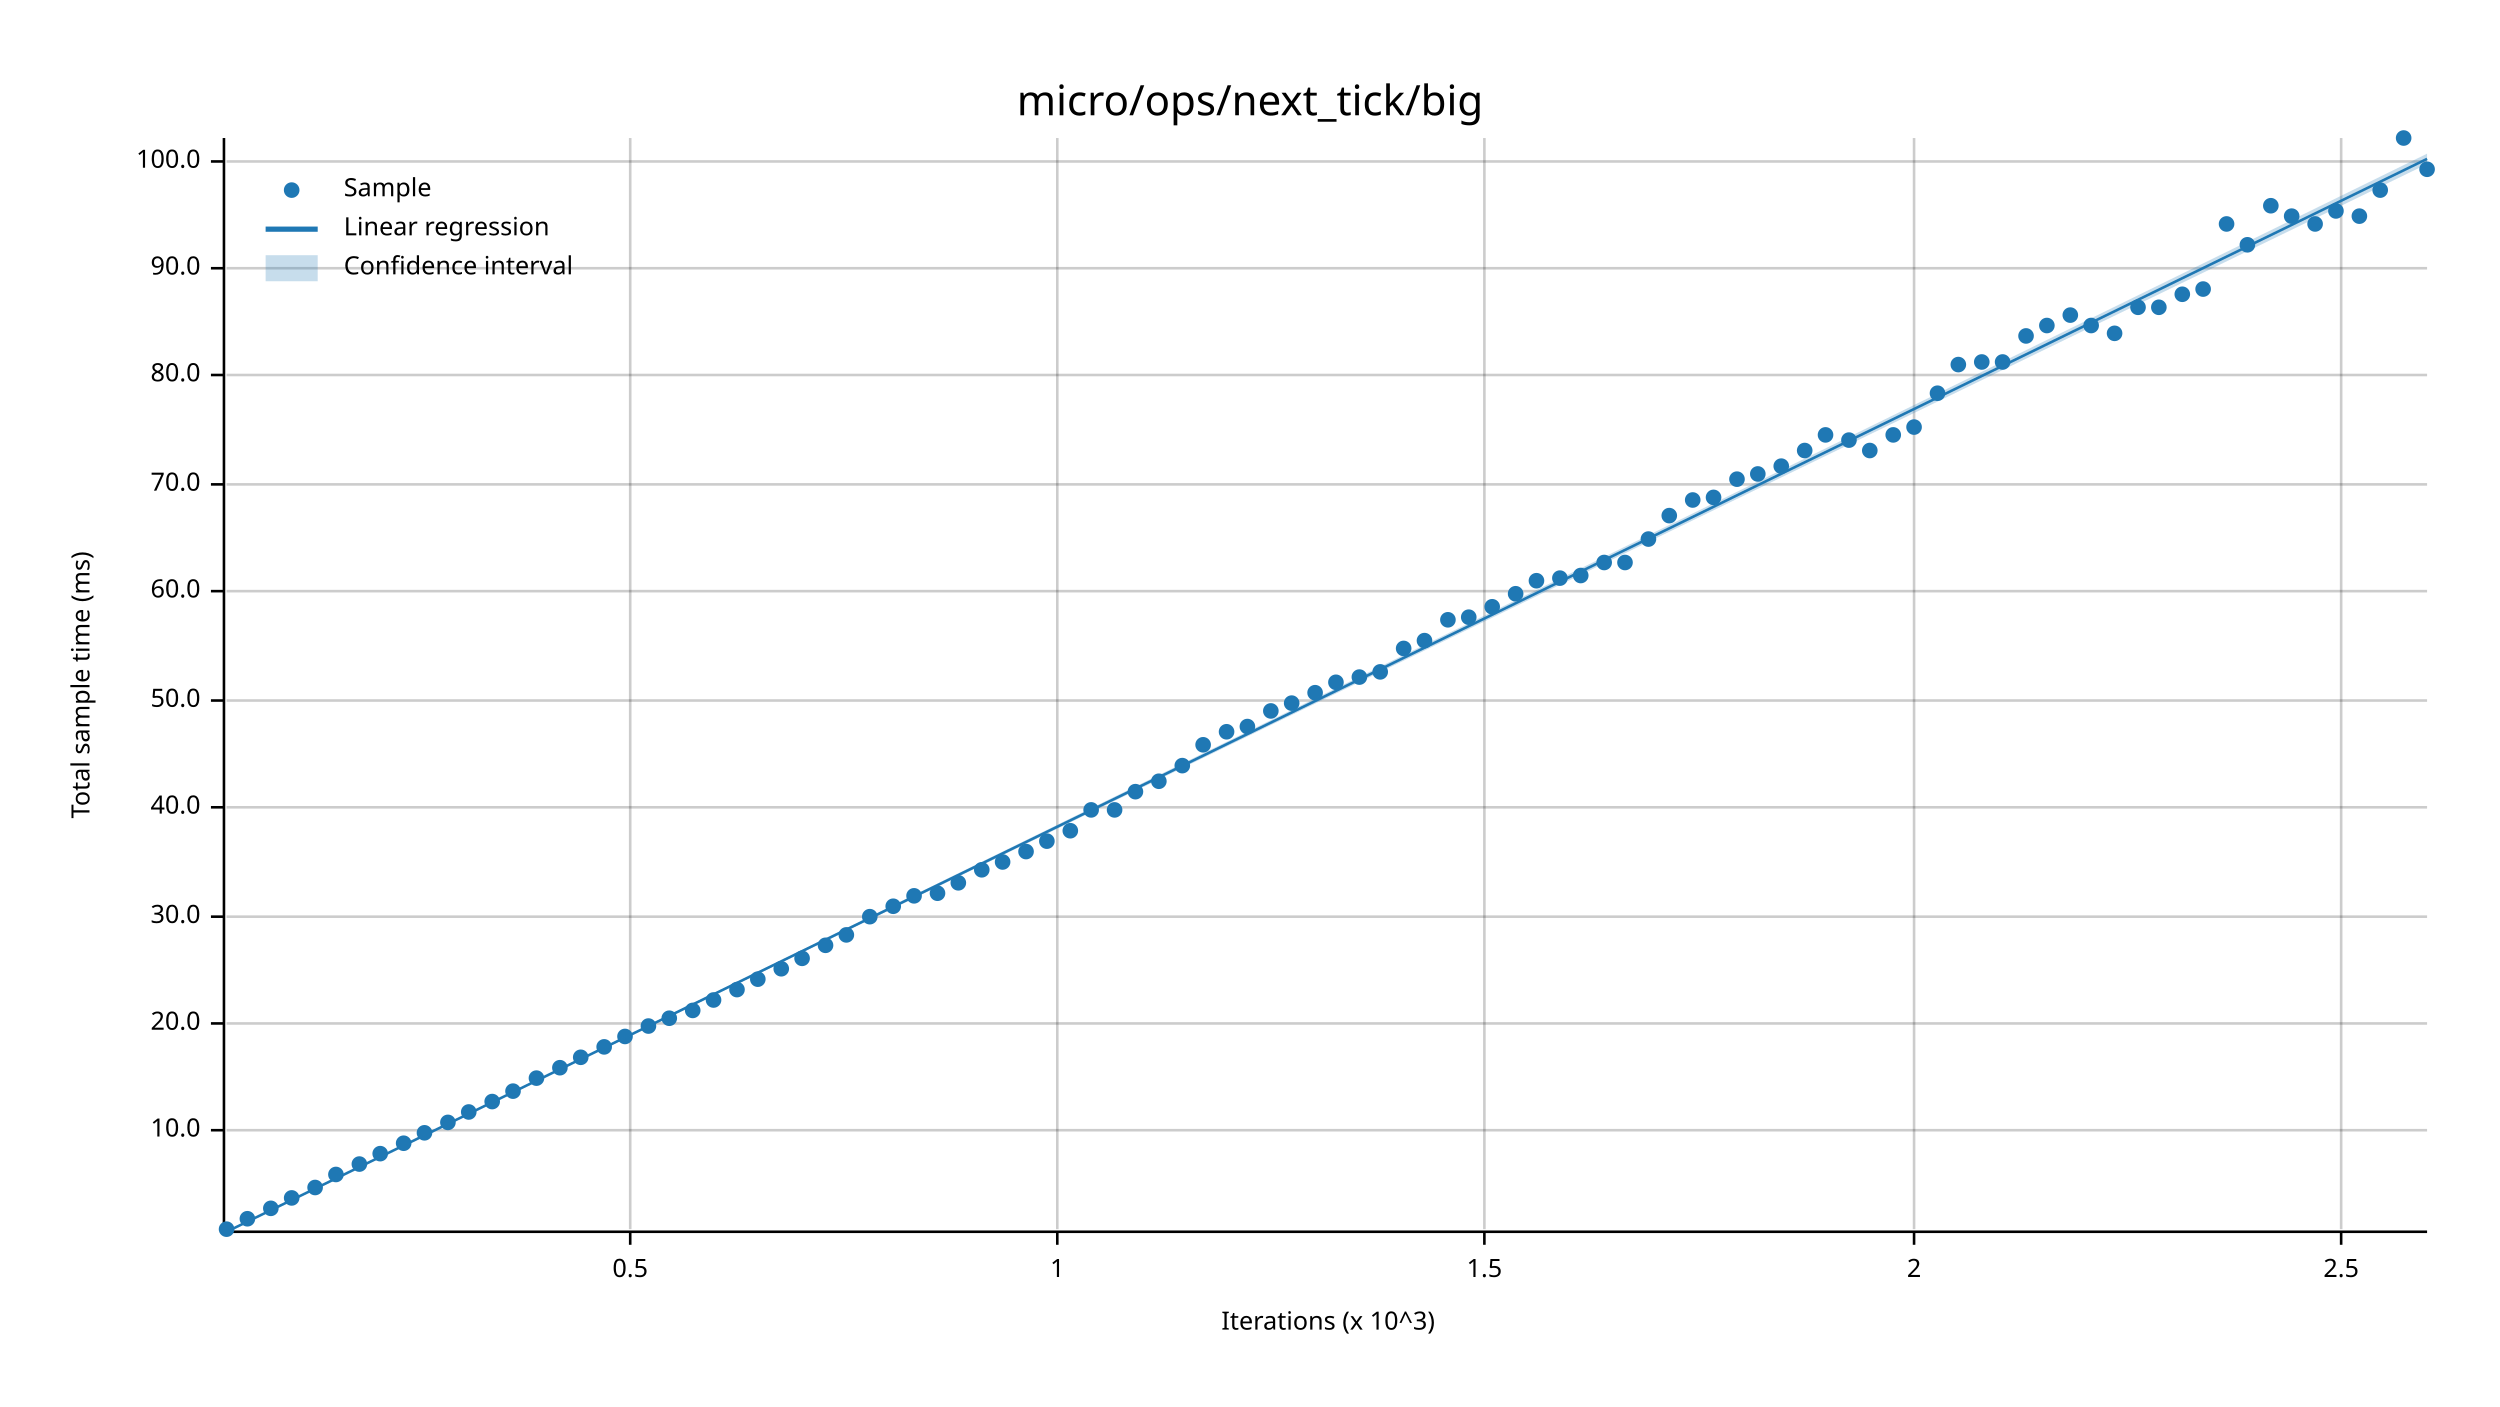
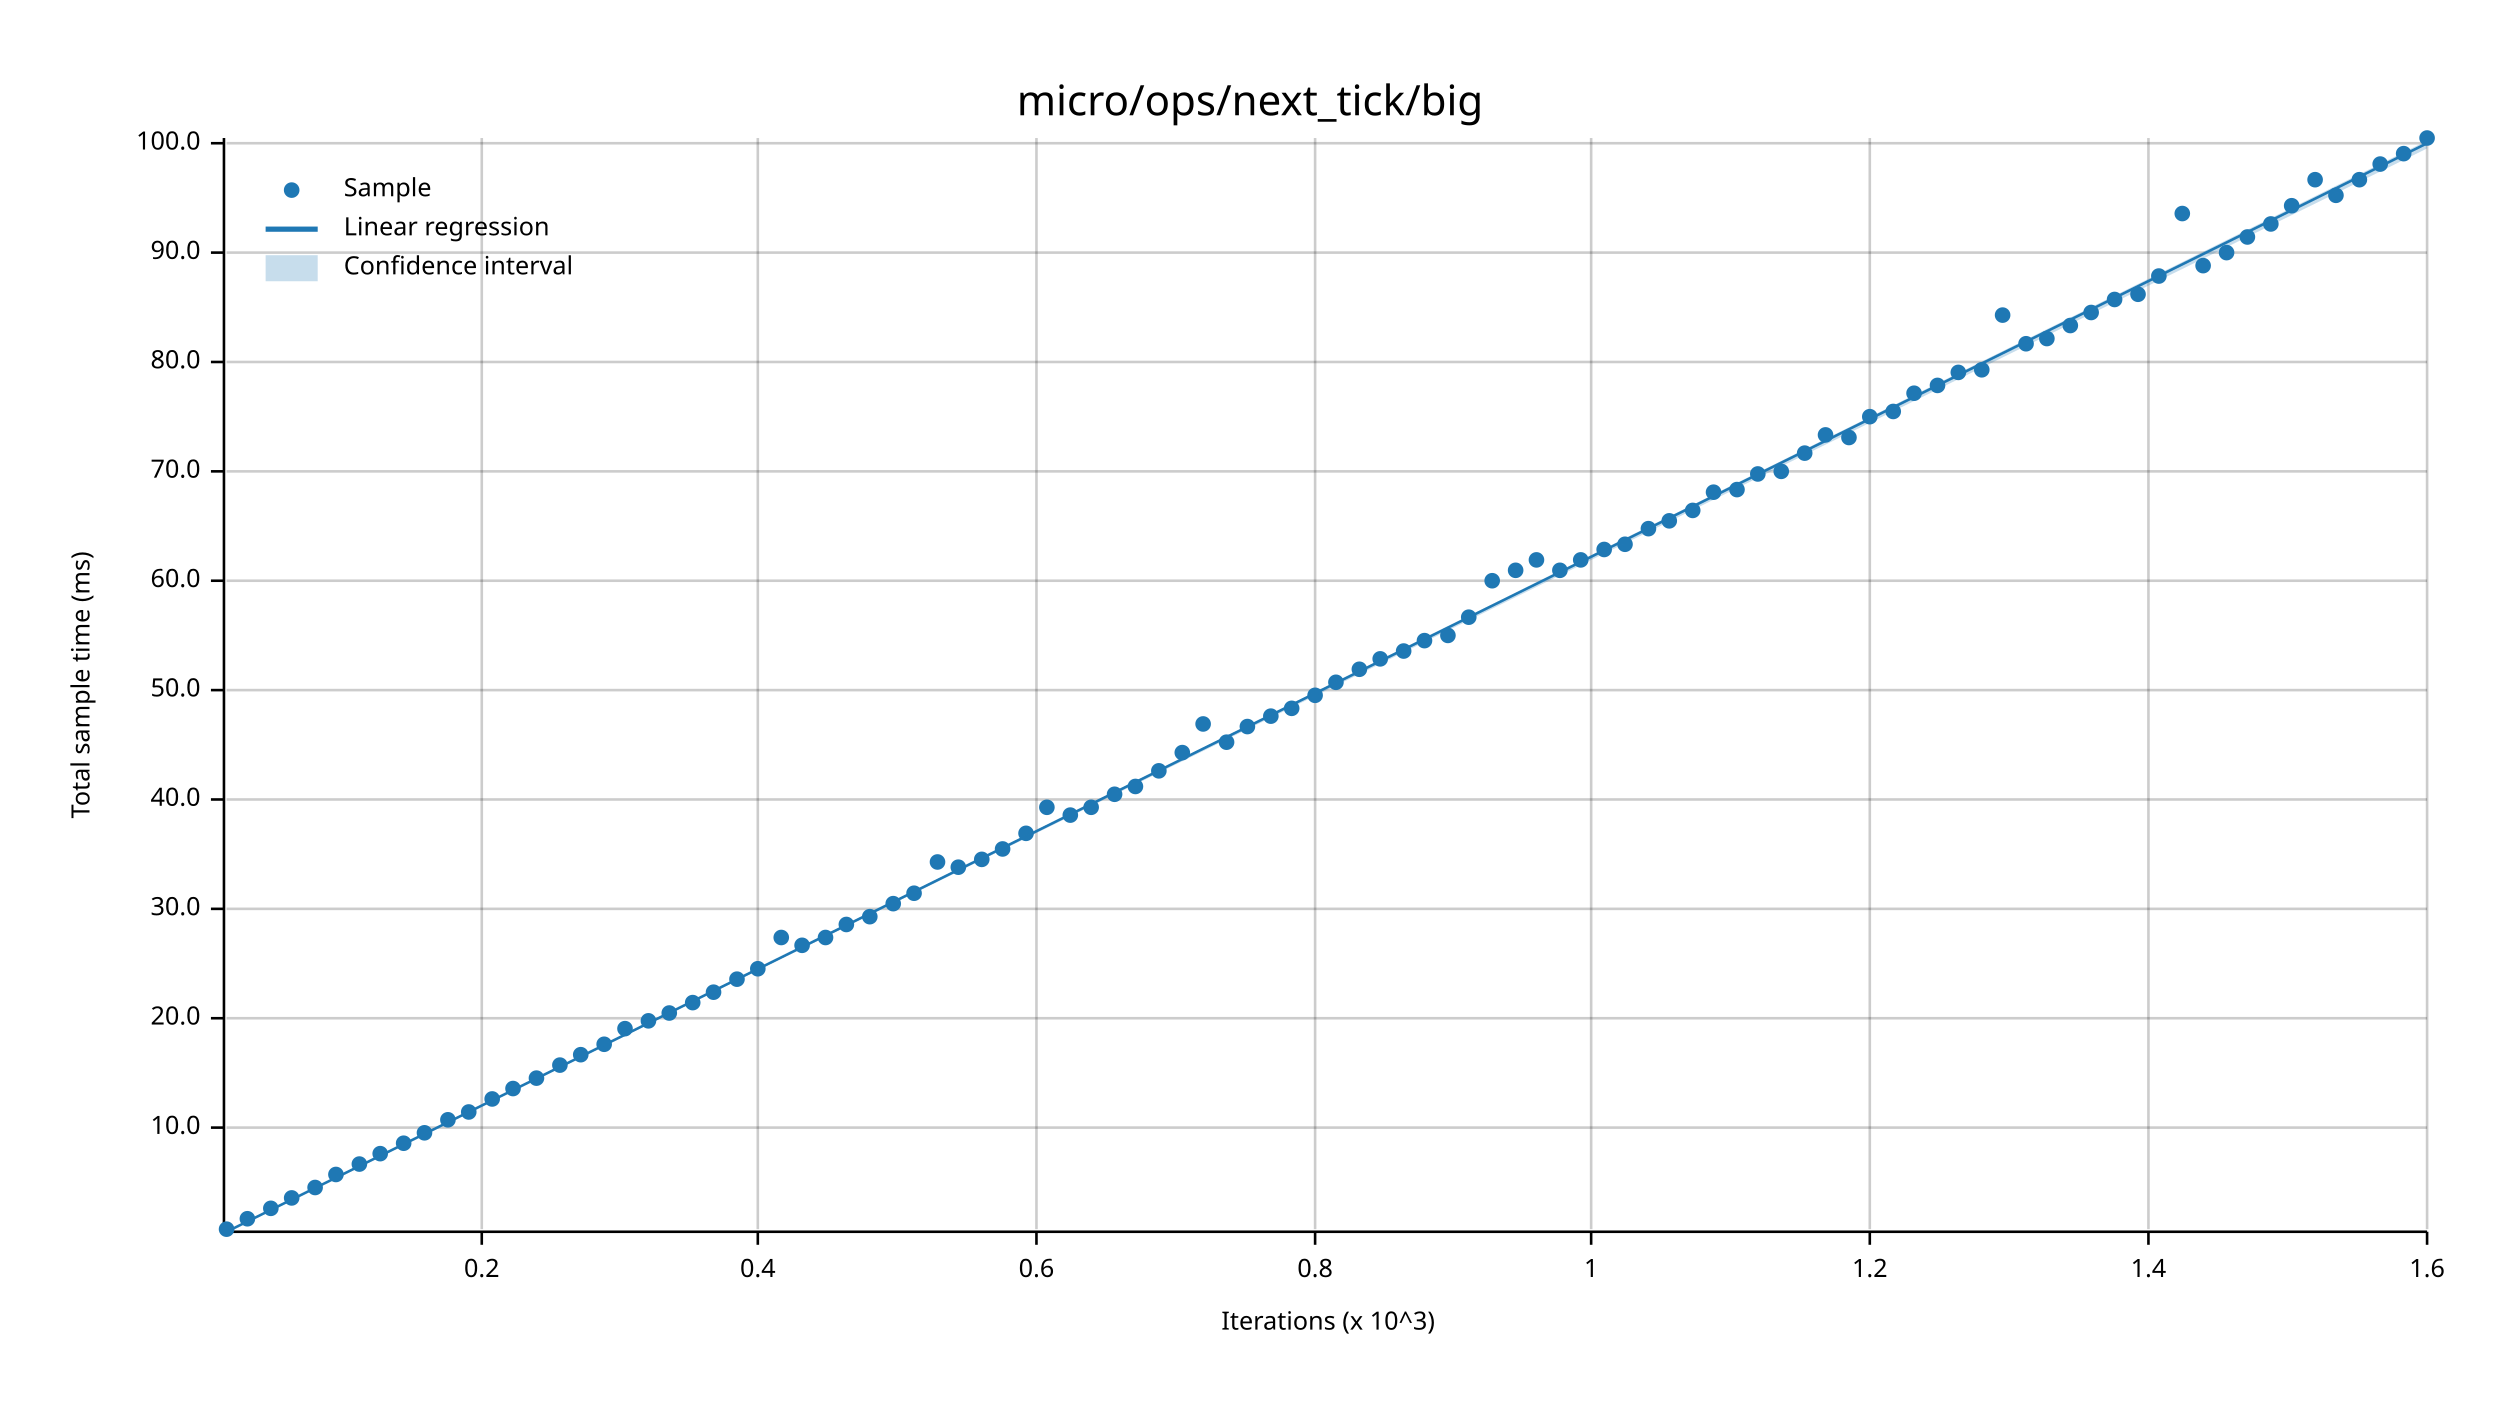
<svg xmlns="http://www.w3.org/2000/svg" width="960" height="540" viewBox="0 0 960 540">
  <text x="480" y="32" dy="0.76em" text-anchor="middle" font-family="sans-serif" font-size="16.129" opacity="1" fill="#000000">
micro/ops/next_tick/big
</text>
  <text x="27" y="263" dy="0.76em" text-anchor="middle" font-family="sans-serif" font-size="9.677" opacity="1" fill="#000000" transform="rotate(270, 27, 263)">
Total sample time (ms)
</text>
  <text x="510" y="513" dy="-0.5ex" text-anchor="middle" font-family="sans-serif" font-size="9.677" opacity="1" fill="#000000">
Iterations (x 10^3)
</text>
-   <line opacity="0.2" stroke="#000000" stroke-width="1" x1="242" y1="472" x2="242" y2="53" />
-   <line opacity="0.2" stroke="#000000" stroke-width="1" x1="406" y1="472" x2="406" y2="53" />
-   <line opacity="0.2" stroke="#000000" stroke-width="1" x1="570" y1="472" x2="570" y2="53" />
-   <line opacity="0.2" stroke="#000000" stroke-width="1" x1="735" y1="472" x2="735" y2="53" />
-   <line opacity="0.2" stroke="#000000" stroke-width="1" x1="899" y1="472" x2="899" y2="53" />
-   <line opacity="0.2" stroke="#000000" stroke-width="1" x1="87" y1="434" x2="932" y2="434" />
-   <line opacity="0.2" stroke="#000000" stroke-width="1" x1="87" y1="393" x2="932" y2="393" />
-   <line opacity="0.2" stroke="#000000" stroke-width="1" x1="87" y1="352" x2="932" y2="352" />
-   <line opacity="0.2" stroke="#000000" stroke-width="1" x1="87" y1="310" x2="932" y2="310" />
-   <line opacity="0.2" stroke="#000000" stroke-width="1" x1="87" y1="269" x2="932" y2="269" />
-   <line opacity="0.2" stroke="#000000" stroke-width="1" x1="87" y1="227" x2="932" y2="227" />
-   <line opacity="0.2" stroke="#000000" stroke-width="1" x1="87" y1="186" x2="932" y2="186" />
-   <line opacity="0.2" stroke="#000000" stroke-width="1" x1="87" y1="144" x2="932" y2="144" />
-   <line opacity="0.2" stroke="#000000" stroke-width="1" x1="87" y1="103" x2="932" y2="103" />
-   <line opacity="0.2" stroke="#000000" stroke-width="1" x1="87" y1="62" x2="932" y2="62" />
+   <line opacity="0.2" stroke="#000000" stroke-width="1" x1="185" y1="472" x2="185" y2="53" />
+   <line opacity="0.2" stroke="#000000" stroke-width="1" x1="291" y1="472" x2="291" y2="53" />
+   <line opacity="0.2" stroke="#000000" stroke-width="1" x1="398" y1="472" x2="398" y2="53" />
+   <line opacity="0.2" stroke="#000000" stroke-width="1" x1="505" y1="472" x2="505" y2="53" />
+   <line opacity="0.2" stroke="#000000" stroke-width="1" x1="611" y1="472" x2="611" y2="53" />
+   <line opacity="0.2" stroke="#000000" stroke-width="1" x1="718" y1="472" x2="718" y2="53" />
+   <line opacity="0.2" stroke="#000000" stroke-width="1" x1="825" y1="472" x2="825" y2="53" />
+   <line opacity="0.2" stroke="#000000" stroke-width="1" x1="932" y1="472" x2="932" y2="53" />
+   <line opacity="0.2" stroke="#000000" stroke-width="1" x1="87" y1="433" x2="932" y2="433" />
+   <line opacity="0.2" stroke="#000000" stroke-width="1" x1="87" y1="391" x2="932" y2="391" />
+   <line opacity="0.2" stroke="#000000" stroke-width="1" x1="87" y1="349" x2="932" y2="349" />
+   <line opacity="0.2" stroke="#000000" stroke-width="1" x1="87" y1="307" x2="932" y2="307" />
+   <line opacity="0.2" stroke="#000000" stroke-width="1" x1="87" y1="265" x2="932" y2="265" />
+   <line opacity="0.2" stroke="#000000" stroke-width="1" x1="87" y1="223" x2="932" y2="223" />
+   <line opacity="0.2" stroke="#000000" stroke-width="1" x1="87" y1="181" x2="932" y2="181" />
+   <line opacity="0.2" stroke="#000000" stroke-width="1" x1="87" y1="139" x2="932" y2="139" />
+   <line opacity="0.2" stroke="#000000" stroke-width="1" x1="87" y1="97" x2="932" y2="97" />
+   <line opacity="0.2" stroke="#000000" stroke-width="1" x1="87" y1="55" x2="932" y2="55" />
  <polyline fill="none" opacity="1" stroke="#000000" stroke-width="1" points="86,53 86,472 " />
-   <text x="77" y="434" dy="0.5ex" text-anchor="end" font-family="sans-serif" font-size="9.677" opacity="1" fill="#000000">
+   <text x="77" y="433" dy="0.5ex" text-anchor="end" font-family="sans-serif" font-size="9.677" opacity="1" fill="#000000">
10.0
</text>
-   <polyline fill="none" opacity="1" stroke="#000000" stroke-width="1" points="81,434 86,434 " />
-   <text x="77" y="393" dy="0.5ex" text-anchor="end" font-family="sans-serif" font-size="9.677" opacity="1" fill="#000000">
+   <polyline fill="none" opacity="1" stroke="#000000" stroke-width="1" points="81,433 86,433 " />
+   <text x="77" y="391" dy="0.5ex" text-anchor="end" font-family="sans-serif" font-size="9.677" opacity="1" fill="#000000">
20.0
</text>
-   <polyline fill="none" opacity="1" stroke="#000000" stroke-width="1" points="81,393 86,393 " />
-   <text x="77" y="352" dy="0.5ex" text-anchor="end" font-family="sans-serif" font-size="9.677" opacity="1" fill="#000000">
+   <polyline fill="none" opacity="1" stroke="#000000" stroke-width="1" points="81,391 86,391 " />
+   <text x="77" y="349" dy="0.5ex" text-anchor="end" font-family="sans-serif" font-size="9.677" opacity="1" fill="#000000">
30.0
</text>
-   <polyline fill="none" opacity="1" stroke="#000000" stroke-width="1" points="81,352 86,352 " />
-   <text x="77" y="310" dy="0.5ex" text-anchor="end" font-family="sans-serif" font-size="9.677" opacity="1" fill="#000000">
+   <polyline fill="none" opacity="1" stroke="#000000" stroke-width="1" points="81,349 86,349 " />
+   <text x="77" y="307" dy="0.5ex" text-anchor="end" font-family="sans-serif" font-size="9.677" opacity="1" fill="#000000">
40.0
</text>
-   <polyline fill="none" opacity="1" stroke="#000000" stroke-width="1" points="81,310 86,310 " />
-   <text x="77" y="269" dy="0.5ex" text-anchor="end" font-family="sans-serif" font-size="9.677" opacity="1" fill="#000000">
+   <polyline fill="none" opacity="1" stroke="#000000" stroke-width="1" points="81,307 86,307 " />
+   <text x="77" y="265" dy="0.5ex" text-anchor="end" font-family="sans-serif" font-size="9.677" opacity="1" fill="#000000">
50.0
</text>
-   <polyline fill="none" opacity="1" stroke="#000000" stroke-width="1" points="81,269 86,269 " />
-   <text x="77" y="227" dy="0.5ex" text-anchor="end" font-family="sans-serif" font-size="9.677" opacity="1" fill="#000000">
+   <polyline fill="none" opacity="1" stroke="#000000" stroke-width="1" points="81,265 86,265 " />
+   <text x="77" y="223" dy="0.5ex" text-anchor="end" font-family="sans-serif" font-size="9.677" opacity="1" fill="#000000">
60.0
</text>
-   <polyline fill="none" opacity="1" stroke="#000000" stroke-width="1" points="81,227 86,227 " />
-   <text x="77" y="186" dy="0.5ex" text-anchor="end" font-family="sans-serif" font-size="9.677" opacity="1" fill="#000000">
+   <polyline fill="none" opacity="1" stroke="#000000" stroke-width="1" points="81,223 86,223 " />
+   <text x="77" y="181" dy="0.5ex" text-anchor="end" font-family="sans-serif" font-size="9.677" opacity="1" fill="#000000">
70.0
</text>
-   <polyline fill="none" opacity="1" stroke="#000000" stroke-width="1" points="81,186 86,186 " />
-   <text x="77" y="144" dy="0.5ex" text-anchor="end" font-family="sans-serif" font-size="9.677" opacity="1" fill="#000000">
+   <polyline fill="none" opacity="1" stroke="#000000" stroke-width="1" points="81,181 86,181 " />
+   <text x="77" y="139" dy="0.5ex" text-anchor="end" font-family="sans-serif" font-size="9.677" opacity="1" fill="#000000">
80.0
</text>
-   <polyline fill="none" opacity="1" stroke="#000000" stroke-width="1" points="81,144 86,144 " />
-   <text x="77" y="103" dy="0.5ex" text-anchor="end" font-family="sans-serif" font-size="9.677" opacity="1" fill="#000000">
+   <polyline fill="none" opacity="1" stroke="#000000" stroke-width="1" points="81,139 86,139 " />
+   <text x="77" y="97" dy="0.5ex" text-anchor="end" font-family="sans-serif" font-size="9.677" opacity="1" fill="#000000">
90.0
</text>
-   <polyline fill="none" opacity="1" stroke="#000000" stroke-width="1" points="81,103 86,103 " />
-   <text x="77" y="62" dy="0.5ex" text-anchor="end" font-family="sans-serif" font-size="9.677" opacity="1" fill="#000000">
+   <polyline fill="none" opacity="1" stroke="#000000" stroke-width="1" points="81,97 86,97 " />
+   <text x="77" y="55" dy="0.5ex" text-anchor="end" font-family="sans-serif" font-size="9.677" opacity="1" fill="#000000">
100.0
</text>
-   <polyline fill="none" opacity="1" stroke="#000000" stroke-width="1" points="81,62 86,62 " />
+   <polyline fill="none" opacity="1" stroke="#000000" stroke-width="1" points="81,55 86,55 " />
  <polyline fill="none" opacity="1" stroke="#000000" stroke-width="1" points="87,473 932,473 " />
-   <text x="242" y="483" dy="0.76em" text-anchor="middle" font-family="sans-serif" font-size="9.677" opacity="1" fill="#000000">
- 0.5
- </text>
-   <polyline fill="none" opacity="1" stroke="#000000" stroke-width="1" points="242,473 242,478 " />
-   <text x="406" y="483" dy="0.76em" text-anchor="middle" font-family="sans-serif" font-size="9.677" opacity="1" fill="#000000">
+   <text x="185" y="483" dy="0.76em" text-anchor="middle" font-family="sans-serif" font-size="9.677" opacity="1" fill="#000000">
+ 0.2
+ </text>
+   <polyline fill="none" opacity="1" stroke="#000000" stroke-width="1" points="185,473 185,478 " />
+   <text x="291" y="483" dy="0.76em" text-anchor="middle" font-family="sans-serif" font-size="9.677" opacity="1" fill="#000000">
+ 0.4
+ </text>
+   <polyline fill="none" opacity="1" stroke="#000000" stroke-width="1" points="291,473 291,478 " />
+   <text x="398" y="483" dy="0.76em" text-anchor="middle" font-family="sans-serif" font-size="9.677" opacity="1" fill="#000000">
+ 0.6
+ </text>
+   <polyline fill="none" opacity="1" stroke="#000000" stroke-width="1" points="398,473 398,478 " />
+   <text x="505" y="483" dy="0.76em" text-anchor="middle" font-family="sans-serif" font-size="9.677" opacity="1" fill="#000000">
+ 0.8
+ </text>
+   <polyline fill="none" opacity="1" stroke="#000000" stroke-width="1" points="505,473 505,478 " />
+   <text x="611" y="483" dy="0.76em" text-anchor="middle" font-family="sans-serif" font-size="9.677" opacity="1" fill="#000000">
1
</text>
-   <polyline fill="none" opacity="1" stroke="#000000" stroke-width="1" points="406,473 406,478 " />
-   <text x="570" y="483" dy="0.76em" text-anchor="middle" font-family="sans-serif" font-size="9.677" opacity="1" fill="#000000">
- 1.5
- </text>
-   <polyline fill="none" opacity="1" stroke="#000000" stroke-width="1" points="570,473 570,478 " />
-   <text x="735" y="483" dy="0.76em" text-anchor="middle" font-family="sans-serif" font-size="9.677" opacity="1" fill="#000000">
- 2
- </text>
-   <polyline fill="none" opacity="1" stroke="#000000" stroke-width="1" points="735,473 735,478 " />
-   <text x="899" y="483" dy="0.76em" text-anchor="middle" font-family="sans-serif" font-size="9.677" opacity="1" fill="#000000">
- 2.5
- </text>
-   <polyline fill="none" opacity="1" stroke="#000000" stroke-width="1" points="899,473 899,478 " />
+   <polyline fill="none" opacity="1" stroke="#000000" stroke-width="1" points="611,473 611,478 " />
+   <text x="718" y="483" dy="0.76em" text-anchor="middle" font-family="sans-serif" font-size="9.677" opacity="1" fill="#000000">
+ 1.2
+ </text>
+   <polyline fill="none" opacity="1" stroke="#000000" stroke-width="1" points="718,473 718,478 " />
+   <text x="825" y="483" dy="0.76em" text-anchor="middle" font-family="sans-serif" font-size="9.677" opacity="1" fill="#000000">
+ 1.4
+ </text>
+   <polyline fill="none" opacity="1" stroke="#000000" stroke-width="1" points="825,473 825,478 " />
+   <text x="932" y="483" dy="0.76em" text-anchor="middle" font-family="sans-serif" font-size="9.677" opacity="1" fill="#000000">
+ 1.6
+ </text>
+   <polyline fill="none" opacity="1" stroke="#000000" stroke-width="1" points="932,473 932,478 " />
  <circle cx="87" cy="472" r="3" opacity="1" fill="#1F78B4" stroke="none" stroke-width="1" />
  <circle cx="95" cy="468" r="3" opacity="1" fill="#1F78B4" stroke="none" stroke-width="1" />
  <circle cx="104" cy="464" r="3" opacity="1" fill="#1F78B4" stroke="none" stroke-width="1" />
  <circle cx="112" cy="460" r="3" opacity="1" fill="#1F78B4" stroke="none" stroke-width="1" />
  <circle cx="121" cy="456" r="3" opacity="1" fill="#1F78B4" stroke="none" stroke-width="1" />
  <circle cx="129" cy="451" r="3" opacity="1" fill="#1F78B4" stroke="none" stroke-width="1" />
  <circle cx="138" cy="447" r="3" opacity="1" fill="#1F78B4" stroke="none" stroke-width="1" />
  <circle cx="146" cy="443" r="3" opacity="1" fill="#1F78B4" stroke="none" stroke-width="1" />
  <circle cx="155" cy="439" r="3" opacity="1" fill="#1F78B4" stroke="none" stroke-width="1" />
  <circle cx="163" cy="435" r="3" opacity="1" fill="#1F78B4" stroke="none" stroke-width="1" />
-   <circle cx="172" cy="431" r="3" opacity="1" fill="#1F78B4" stroke="none" stroke-width="1" />
+   <circle cx="172" cy="430" r="3" opacity="1" fill="#1F78B4" stroke="none" stroke-width="1" />
  <circle cx="180" cy="427" r="3" opacity="1" fill="#1F78B4" stroke="none" stroke-width="1" />
-   <circle cx="189" cy="423" r="3" opacity="1" fill="#1F78B4" stroke="none" stroke-width="1" />
-   <circle cx="197" cy="419" r="3" opacity="1" fill="#1F78B4" stroke="none" stroke-width="1" />
+   <circle cx="189" cy="422" r="3" opacity="1" fill="#1F78B4" stroke="none" stroke-width="1" />
+   <circle cx="197" cy="418" r="3" opacity="1" fill="#1F78B4" stroke="none" stroke-width="1" />
  <circle cx="206" cy="414" r="3" opacity="1" fill="#1F78B4" stroke="none" stroke-width="1" />
-   <circle cx="215" cy="410" r="3" opacity="1" fill="#1F78B4" stroke="none" stroke-width="1" />
-   <circle cx="223" cy="406" r="3" opacity="1" fill="#1F78B4" stroke="none" stroke-width="1" />
-   <circle cx="232" cy="402" r="3" opacity="1" fill="#1F78B4" stroke="none" stroke-width="1" />
-   <circle cx="240" cy="398" r="3" opacity="1" fill="#1F78B4" stroke="none" stroke-width="1" />
-   <circle cx="249" cy="394" r="3" opacity="1" fill="#1F78B4" stroke="none" stroke-width="1" />
-   <circle cx="257" cy="391" r="3" opacity="1" fill="#1F78B4" stroke="none" stroke-width="1" />
-   <circle cx="266" cy="388" r="3" opacity="1" fill="#1F78B4" stroke="none" stroke-width="1" />
-   <circle cx="274" cy="384" r="3" opacity="1" fill="#1F78B4" stroke="none" stroke-width="1" />
-   <circle cx="283" cy="380" r="3" opacity="1" fill="#1F78B4" stroke="none" stroke-width="1" />
-   <circle cx="291" cy="376" r="3" opacity="1" fill="#1F78B4" stroke="none" stroke-width="1" />
-   <circle cx="300" cy="372" r="3" opacity="1" fill="#1F78B4" stroke="none" stroke-width="1" />
-   <circle cx="308" cy="368" r="3" opacity="1" fill="#1F78B4" stroke="none" stroke-width="1" />
-   <circle cx="317" cy="363" r="3" opacity="1" fill="#1F78B4" stroke="none" stroke-width="1" />
-   <circle cx="325" cy="359" r="3" opacity="1" fill="#1F78B4" stroke="none" stroke-width="1" />
+   <circle cx="215" cy="409" r="3" opacity="1" fill="#1F78B4" stroke="none" stroke-width="1" />
+   <circle cx="223" cy="405" r="3" opacity="1" fill="#1F78B4" stroke="none" stroke-width="1" />
+   <circle cx="232" cy="401" r="3" opacity="1" fill="#1F78B4" stroke="none" stroke-width="1" />
+   <circle cx="240" cy="395" r="3" opacity="1" fill="#1F78B4" stroke="none" stroke-width="1" />
+   <circle cx="249" cy="392" r="3" opacity="1" fill="#1F78B4" stroke="none" stroke-width="1" />
+   <circle cx="257" cy="389" r="3" opacity="1" fill="#1F78B4" stroke="none" stroke-width="1" />
+   <circle cx="266" cy="385" r="3" opacity="1" fill="#1F78B4" stroke="none" stroke-width="1" />
+   <circle cx="274" cy="381" r="3" opacity="1" fill="#1F78B4" stroke="none" stroke-width="1" />
+   <circle cx="283" cy="376" r="3" opacity="1" fill="#1F78B4" stroke="none" stroke-width="1" />
+   <circle cx="291" cy="372" r="3" opacity="1" fill="#1F78B4" stroke="none" stroke-width="1" />
+   <circle cx="300" cy="360" r="3" opacity="1" fill="#1F78B4" stroke="none" stroke-width="1" />
+   <circle cx="308" cy="363" r="3" opacity="1" fill="#1F78B4" stroke="none" stroke-width="1" />
+   <circle cx="317" cy="360" r="3" opacity="1" fill="#1F78B4" stroke="none" stroke-width="1" />
+   <circle cx="325" cy="355" r="3" opacity="1" fill="#1F78B4" stroke="none" stroke-width="1" />
  <circle cx="334" cy="352" r="3" opacity="1" fill="#1F78B4" stroke="none" stroke-width="1" />
-   <circle cx="343" cy="348" r="3" opacity="1" fill="#1F78B4" stroke="none" stroke-width="1" />
-   <circle cx="351" cy="344" r="3" opacity="1" fill="#1F78B4" stroke="none" stroke-width="1" />
-   <circle cx="360" cy="343" r="3" opacity="1" fill="#1F78B4" stroke="none" stroke-width="1" />
-   <circle cx="368" cy="339" r="3" opacity="1" fill="#1F78B4" stroke="none" stroke-width="1" />
-   <circle cx="377" cy="334" r="3" opacity="1" fill="#1F78B4" stroke="none" stroke-width="1" />
-   <circle cx="385" cy="331" r="3" opacity="1" fill="#1F78B4" stroke="none" stroke-width="1" />
-   <circle cx="394" cy="327" r="3" opacity="1" fill="#1F78B4" stroke="none" stroke-width="1" />
-   <circle cx="402" cy="323" r="3" opacity="1" fill="#1F78B4" stroke="none" stroke-width="1" />
-   <circle cx="411" cy="319" r="3" opacity="1" fill="#1F78B4" stroke="none" stroke-width="1" />
-   <circle cx="419" cy="311" r="3" opacity="1" fill="#1F78B4" stroke="none" stroke-width="1" />
-   <circle cx="428" cy="311" r="3" opacity="1" fill="#1F78B4" stroke="none" stroke-width="1" />
-   <circle cx="436" cy="304" r="3" opacity="1" fill="#1F78B4" stroke="none" stroke-width="1" />
-   <circle cx="445" cy="300" r="3" opacity="1" fill="#1F78B4" stroke="none" stroke-width="1" />
-   <circle cx="454" cy="294" r="3" opacity="1" fill="#1F78B4" stroke="none" stroke-width="1" />
-   <circle cx="462" cy="286" r="3" opacity="1" fill="#1F78B4" stroke="none" stroke-width="1" />
-   <circle cx="471" cy="281" r="3" opacity="1" fill="#1F78B4" stroke="none" stroke-width="1" />
+   <circle cx="343" cy="347" r="3" opacity="1" fill="#1F78B4" stroke="none" stroke-width="1" />
+   <circle cx="351" cy="343" r="3" opacity="1" fill="#1F78B4" stroke="none" stroke-width="1" />
+   <circle cx="360" cy="331" r="3" opacity="1" fill="#1F78B4" stroke="none" stroke-width="1" />
+   <circle cx="368" cy="333" r="3" opacity="1" fill="#1F78B4" stroke="none" stroke-width="1" />
+   <circle cx="377" cy="330" r="3" opacity="1" fill="#1F78B4" stroke="none" stroke-width="1" />
+   <circle cx="385" cy="326" r="3" opacity="1" fill="#1F78B4" stroke="none" stroke-width="1" />
+   <circle cx="394" cy="320" r="3" opacity="1" fill="#1F78B4" stroke="none" stroke-width="1" />
+   <circle cx="402" cy="310" r="3" opacity="1" fill="#1F78B4" stroke="none" stroke-width="1" />
+   <circle cx="411" cy="313" r="3" opacity="1" fill="#1F78B4" stroke="none" stroke-width="1" />
+   <circle cx="419" cy="310" r="3" opacity="1" fill="#1F78B4" stroke="none" stroke-width="1" />
+   <circle cx="428" cy="305" r="3" opacity="1" fill="#1F78B4" stroke="none" stroke-width="1" />
+   <circle cx="436" cy="302" r="3" opacity="1" fill="#1F78B4" stroke="none" stroke-width="1" />
+   <circle cx="445" cy="296" r="3" opacity="1" fill="#1F78B4" stroke="none" stroke-width="1" />
+   <circle cx="454" cy="289" r="3" opacity="1" fill="#1F78B4" stroke="none" stroke-width="1" />
+   <circle cx="462" cy="278" r="3" opacity="1" fill="#1F78B4" stroke="none" stroke-width="1" />
+   <circle cx="471" cy="285" r="3" opacity="1" fill="#1F78B4" stroke="none" stroke-width="1" />
  <circle cx="479" cy="279" r="3" opacity="1" fill="#1F78B4" stroke="none" stroke-width="1" />
-   <circle cx="488" cy="273" r="3" opacity="1" fill="#1F78B4" stroke="none" stroke-width="1" />
-   <circle cx="496" cy="270" r="3" opacity="1" fill="#1F78B4" stroke="none" stroke-width="1" />
-   <circle cx="505" cy="266" r="3" opacity="1" fill="#1F78B4" stroke="none" stroke-width="1" />
+   <circle cx="488" cy="275" r="3" opacity="1" fill="#1F78B4" stroke="none" stroke-width="1" />
+   <circle cx="496" cy="272" r="3" opacity="1" fill="#1F78B4" stroke="none" stroke-width="1" />
+   <circle cx="505" cy="267" r="3" opacity="1" fill="#1F78B4" stroke="none" stroke-width="1" />
  <circle cx="513" cy="262" r="3" opacity="1" fill="#1F78B4" stroke="none" stroke-width="1" />
-   <circle cx="522" cy="260" r="3" opacity="1" fill="#1F78B4" stroke="none" stroke-width="1" />
-   <circle cx="530" cy="258" r="3" opacity="1" fill="#1F78B4" stroke="none" stroke-width="1" />
-   <circle cx="539" cy="249" r="3" opacity="1" fill="#1F78B4" stroke="none" stroke-width="1" />
+   <circle cx="522" cy="257" r="3" opacity="1" fill="#1F78B4" stroke="none" stroke-width="1" />
+   <circle cx="530" cy="253" r="3" opacity="1" fill="#1F78B4" stroke="none" stroke-width="1" />
+   <circle cx="539" cy="250" r="3" opacity="1" fill="#1F78B4" stroke="none" stroke-width="1" />
  <circle cx="547" cy="246" r="3" opacity="1" fill="#1F78B4" stroke="none" stroke-width="1" />
-   <circle cx="556" cy="238" r="3" opacity="1" fill="#1F78B4" stroke="none" stroke-width="1" />
+   <circle cx="556" cy="244" r="3" opacity="1" fill="#1F78B4" stroke="none" stroke-width="1" />
  <circle cx="564" cy="237" r="3" opacity="1" fill="#1F78B4" stroke="none" stroke-width="1" />
-   <circle cx="573" cy="233" r="3" opacity="1" fill="#1F78B4" stroke="none" stroke-width="1" />
-   <circle cx="582" cy="228" r="3" opacity="1" fill="#1F78B4" stroke="none" stroke-width="1" />
-   <circle cx="590" cy="223" r="3" opacity="1" fill="#1F78B4" stroke="none" stroke-width="1" />
-   <circle cx="599" cy="222" r="3" opacity="1" fill="#1F78B4" stroke="none" stroke-width="1" />
-   <circle cx="607" cy="221" r="3" opacity="1" fill="#1F78B4" stroke="none" stroke-width="1" />
-   <circle cx="616" cy="216" r="3" opacity="1" fill="#1F78B4" stroke="none" stroke-width="1" />
-   <circle cx="624" cy="216" r="3" opacity="1" fill="#1F78B4" stroke="none" stroke-width="1" />
-   <circle cx="633" cy="207" r="3" opacity="1" fill="#1F78B4" stroke="none" stroke-width="1" />
-   <circle cx="641" cy="198" r="3" opacity="1" fill="#1F78B4" stroke="none" stroke-width="1" />
-   <circle cx="650" cy="192" r="3" opacity="1" fill="#1F78B4" stroke="none" stroke-width="1" />
-   <circle cx="658" cy="191" r="3" opacity="1" fill="#1F78B4" stroke="none" stroke-width="1" />
-   <circle cx="667" cy="184" r="3" opacity="1" fill="#1F78B4" stroke="none" stroke-width="1" />
+   <circle cx="573" cy="223" r="3" opacity="1" fill="#1F78B4" stroke="none" stroke-width="1" />
+   <circle cx="582" cy="219" r="3" opacity="1" fill="#1F78B4" stroke="none" stroke-width="1" />
+   <circle cx="590" cy="215" r="3" opacity="1" fill="#1F78B4" stroke="none" stroke-width="1" />
+   <circle cx="599" cy="219" r="3" opacity="1" fill="#1F78B4" stroke="none" stroke-width="1" />
+   <circle cx="607" cy="215" r="3" opacity="1" fill="#1F78B4" stroke="none" stroke-width="1" />
+   <circle cx="616" cy="211" r="3" opacity="1" fill="#1F78B4" stroke="none" stroke-width="1" />
+   <circle cx="624" cy="209" r="3" opacity="1" fill="#1F78B4" stroke="none" stroke-width="1" />
+   <circle cx="633" cy="203" r="3" opacity="1" fill="#1F78B4" stroke="none" stroke-width="1" />
+   <circle cx="641" cy="200" r="3" opacity="1" fill="#1F78B4" stroke="none" stroke-width="1" />
+   <circle cx="650" cy="196" r="3" opacity="1" fill="#1F78B4" stroke="none" stroke-width="1" />
+   <circle cx="658" cy="189" r="3" opacity="1" fill="#1F78B4" stroke="none" stroke-width="1" />
+   <circle cx="667" cy="188" r="3" opacity="1" fill="#1F78B4" stroke="none" stroke-width="1" />
  <circle cx="675" cy="182" r="3" opacity="1" fill="#1F78B4" stroke="none" stroke-width="1" />
-   <circle cx="684" cy="179" r="3" opacity="1" fill="#1F78B4" stroke="none" stroke-width="1" />
-   <circle cx="693" cy="173" r="3" opacity="1" fill="#1F78B4" stroke="none" stroke-width="1" />
+   <circle cx="684" cy="181" r="3" opacity="1" fill="#1F78B4" stroke="none" stroke-width="1" />
+   <circle cx="693" cy="174" r="3" opacity="1" fill="#1F78B4" stroke="none" stroke-width="1" />
  <circle cx="701" cy="167" r="3" opacity="1" fill="#1F78B4" stroke="none" stroke-width="1" />
-   <circle cx="710" cy="169" r="3" opacity="1" fill="#1F78B4" stroke="none" stroke-width="1" />
-   <circle cx="718" cy="173" r="3" opacity="1" fill="#1F78B4" stroke="none" stroke-width="1" />
-   <circle cx="727" cy="167" r="3" opacity="1" fill="#1F78B4" stroke="none" stroke-width="1" />
-   <circle cx="735" cy="164" r="3" opacity="1" fill="#1F78B4" stroke="none" stroke-width="1" />
-   <circle cx="744" cy="151" r="3" opacity="1" fill="#1F78B4" stroke="none" stroke-width="1" />
-   <circle cx="752" cy="140" r="3" opacity="1" fill="#1F78B4" stroke="none" stroke-width="1" />
-   <circle cx="761" cy="139" r="3" opacity="1" fill="#1F78B4" stroke="none" stroke-width="1" />
-   <circle cx="769" cy="139" r="3" opacity="1" fill="#1F78B4" stroke="none" stroke-width="1" />
-   <circle cx="778" cy="129" r="3" opacity="1" fill="#1F78B4" stroke="none" stroke-width="1" />
-   <circle cx="786" cy="125" r="3" opacity="1" fill="#1F78B4" stroke="none" stroke-width="1" />
-   <circle cx="795" cy="121" r="3" opacity="1" fill="#1F78B4" stroke="none" stroke-width="1" />
-   <circle cx="803" cy="125" r="3" opacity="1" fill="#1F78B4" stroke="none" stroke-width="1" />
-   <circle cx="812" cy="128" r="3" opacity="1" fill="#1F78B4" stroke="none" stroke-width="1" />
-   <circle cx="821" cy="118" r="3" opacity="1" fill="#1F78B4" stroke="none" stroke-width="1" />
-   <circle cx="829" cy="118" r="3" opacity="1" fill="#1F78B4" stroke="none" stroke-width="1" />
-   <circle cx="838" cy="113" r="3" opacity="1" fill="#1F78B4" stroke="none" stroke-width="1" />
-   <circle cx="846" cy="111" r="3" opacity="1" fill="#1F78B4" stroke="none" stroke-width="1" />
-   <circle cx="855" cy="86" r="3" opacity="1" fill="#1F78B4" stroke="none" stroke-width="1" />
-   <circle cx="863" cy="94" r="3" opacity="1" fill="#1F78B4" stroke="none" stroke-width="1" />
-   <circle cx="872" cy="79" r="3" opacity="1" fill="#1F78B4" stroke="none" stroke-width="1" />
-   <circle cx="880" cy="83" r="3" opacity="1" fill="#1F78B4" stroke="none" stroke-width="1" />
-   <circle cx="889" cy="86" r="3" opacity="1" fill="#1F78B4" stroke="none" stroke-width="1" />
-   <circle cx="897" cy="81" r="3" opacity="1" fill="#1F78B4" stroke="none" stroke-width="1" />
-   <circle cx="906" cy="83" r="3" opacity="1" fill="#1F78B4" stroke="none" stroke-width="1" />
-   <circle cx="914" cy="73" r="3" opacity="1" fill="#1F78B4" stroke="none" stroke-width="1" />
-   <circle cx="923" cy="53" r="3" opacity="1" fill="#1F78B4" stroke="none" stroke-width="1" />
-   <circle cx="932" cy="65" r="3" opacity="1" fill="#1F78B4" stroke="none" stroke-width="1" />
-   <polyline fill="none" opacity="1" stroke="#1F78B4" stroke-width="1" points="87,473 932,61 " />
-   <polygon opacity="0.25" fill="#1F78B4" points="87,473 932,63 932,59 " />
+   <circle cx="710" cy="168" r="3" opacity="1" fill="#1F78B4" stroke="none" stroke-width="1" />
+   <circle cx="718" cy="160" r="3" opacity="1" fill="#1F78B4" stroke="none" stroke-width="1" />
+   <circle cx="727" cy="158" r="3" opacity="1" fill="#1F78B4" stroke="none" stroke-width="1" />
+   <circle cx="735" cy="151" r="3" opacity="1" fill="#1F78B4" stroke="none" stroke-width="1" />
+   <circle cx="744" cy="148" r="3" opacity="1" fill="#1F78B4" stroke="none" stroke-width="1" />
+   <circle cx="752" cy="143" r="3" opacity="1" fill="#1F78B4" stroke="none" stroke-width="1" />
+   <circle cx="761" cy="142" r="3" opacity="1" fill="#1F78B4" stroke="none" stroke-width="1" />
+   <circle cx="769" cy="121" r="3" opacity="1" fill="#1F78B4" stroke="none" stroke-width="1" />
+   <circle cx="778" cy="132" r="3" opacity="1" fill="#1F78B4" stroke="none" stroke-width="1" />
+   <circle cx="786" cy="130" r="3" opacity="1" fill="#1F78B4" stroke="none" stroke-width="1" />
+   <circle cx="795" cy="125" r="3" opacity="1" fill="#1F78B4" stroke="none" stroke-width="1" />
+   <circle cx="803" cy="120" r="3" opacity="1" fill="#1F78B4" stroke="none" stroke-width="1" />
+   <circle cx="812" cy="115" r="3" opacity="1" fill="#1F78B4" stroke="none" stroke-width="1" />
+   <circle cx="821" cy="113" r="3" opacity="1" fill="#1F78B4" stroke="none" stroke-width="1" />
+   <circle cx="829" cy="106" r="3" opacity="1" fill="#1F78B4" stroke="none" stroke-width="1" />
+   <circle cx="838" cy="82" r="3" opacity="1" fill="#1F78B4" stroke="none" stroke-width="1" />
+   <circle cx="846" cy="102" r="3" opacity="1" fill="#1F78B4" stroke="none" stroke-width="1" />
+   <circle cx="855" cy="97" r="3" opacity="1" fill="#1F78B4" stroke="none" stroke-width="1" />
+   <circle cx="863" cy="91" r="3" opacity="1" fill="#1F78B4" stroke="none" stroke-width="1" />
+   <circle cx="872" cy="86" r="3" opacity="1" fill="#1F78B4" stroke="none" stroke-width="1" />
+   <circle cx="880" cy="79" r="3" opacity="1" fill="#1F78B4" stroke="none" stroke-width="1" />
+   <circle cx="889" cy="69" r="3" opacity="1" fill="#1F78B4" stroke="none" stroke-width="1" />
+   <circle cx="897" cy="75" r="3" opacity="1" fill="#1F78B4" stroke="none" stroke-width="1" />
+   <circle cx="906" cy="69" r="3" opacity="1" fill="#1F78B4" stroke="none" stroke-width="1" />
+   <circle cx="914" cy="63" r="3" opacity="1" fill="#1F78B4" stroke="none" stroke-width="1" />
+   <circle cx="923" cy="59" r="3" opacity="1" fill="#1F78B4" stroke="none" stroke-width="1" />
+   <circle cx="932" cy="53" r="3" opacity="1" fill="#1F78B4" stroke="none" stroke-width="1" />
+   <polyline fill="none" opacity="1" stroke="#1F78B4" stroke-width="1" points="87,473 932,55 " />
+   <polygon opacity="0.25" fill="#1F78B4" points="87,473 932,57 932,54 " />
  <text x="132" y="68" dy="0.76em" text-anchor="start" font-family="sans-serif" font-size="9.677" opacity="1" fill="#000000">
Sample
</text>
  <text x="132" y="83" dy="0.76em" text-anchor="start" font-family="sans-serif" font-size="9.677" opacity="1" fill="#000000">
Linear regression
</text>
  <text x="132" y="98" dy="0.76em" text-anchor="start" font-family="sans-serif" font-size="9.677" opacity="1" fill="#000000">
Confidence interval
</text>
  <circle cx="112" cy="73" r="3" opacity="1" fill="#1F78B4" stroke="none" stroke-width="1" />
  <polyline fill="none" opacity="1" stroke="#1F78B4" stroke-width="2" points="102,88 122,88 " />
  <rect x="102" y="98" width="20" height="10" opacity="0.25" fill="#1F78B4" stroke="none" />
</svg>
